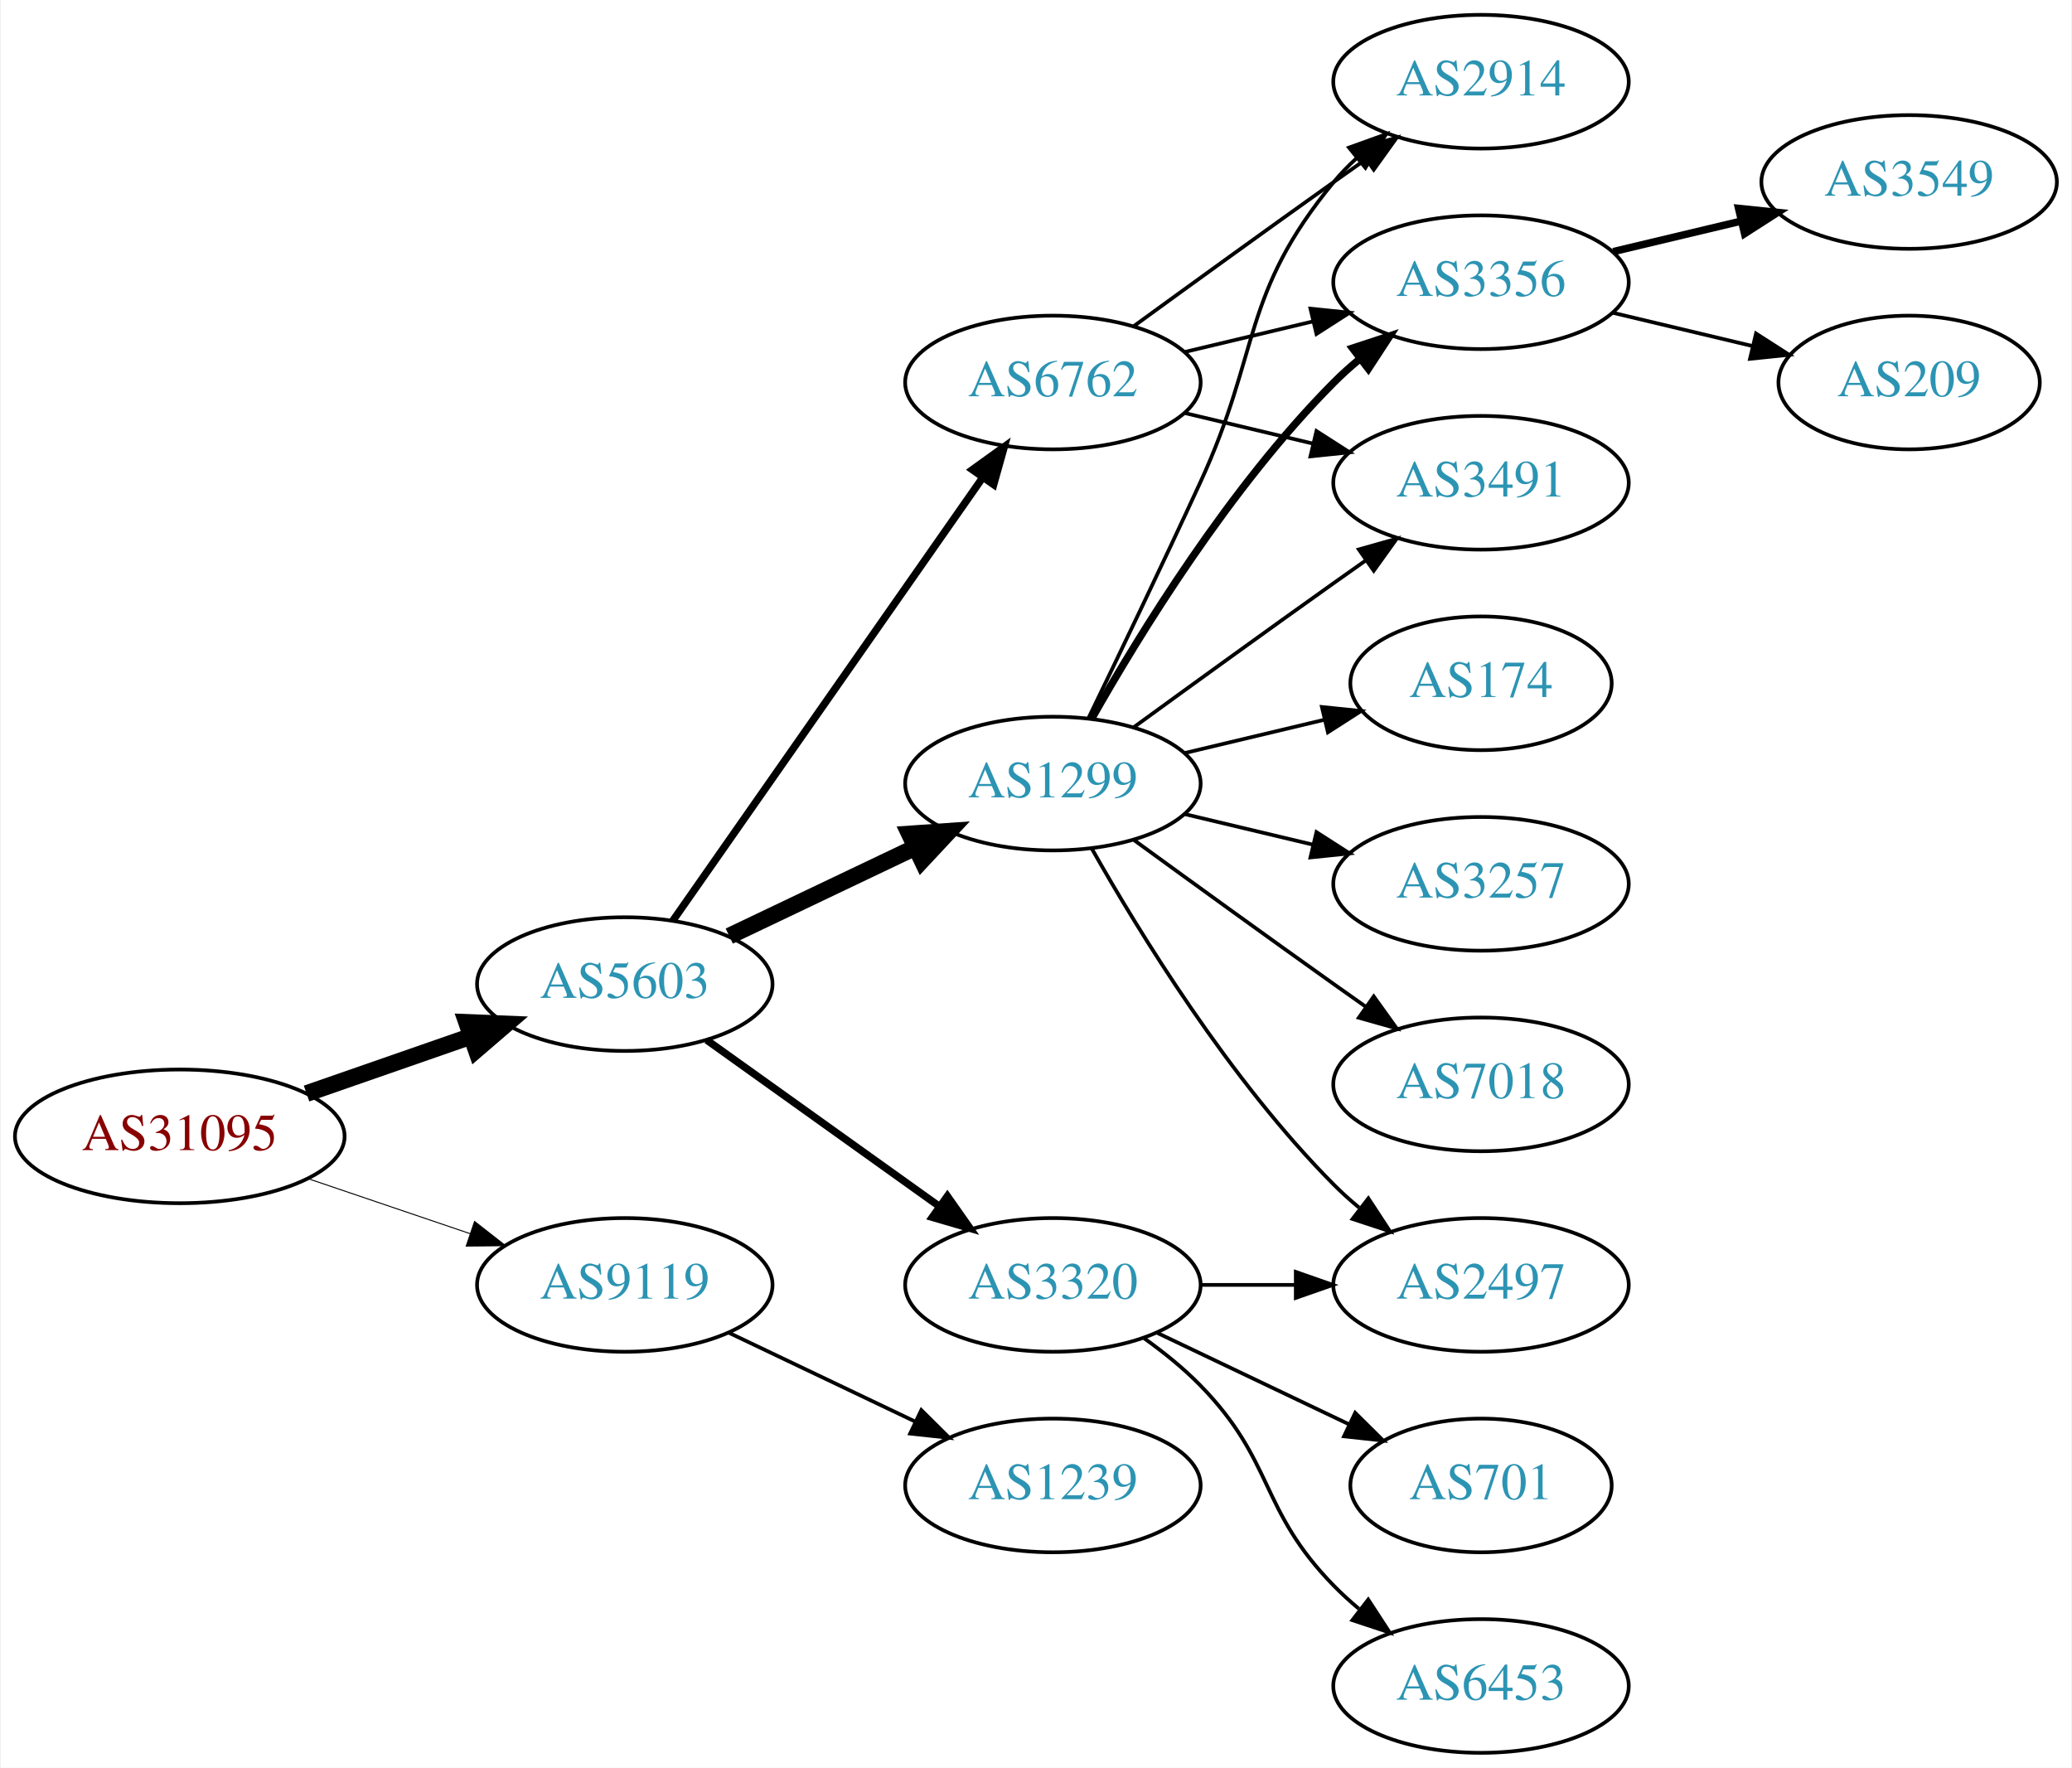
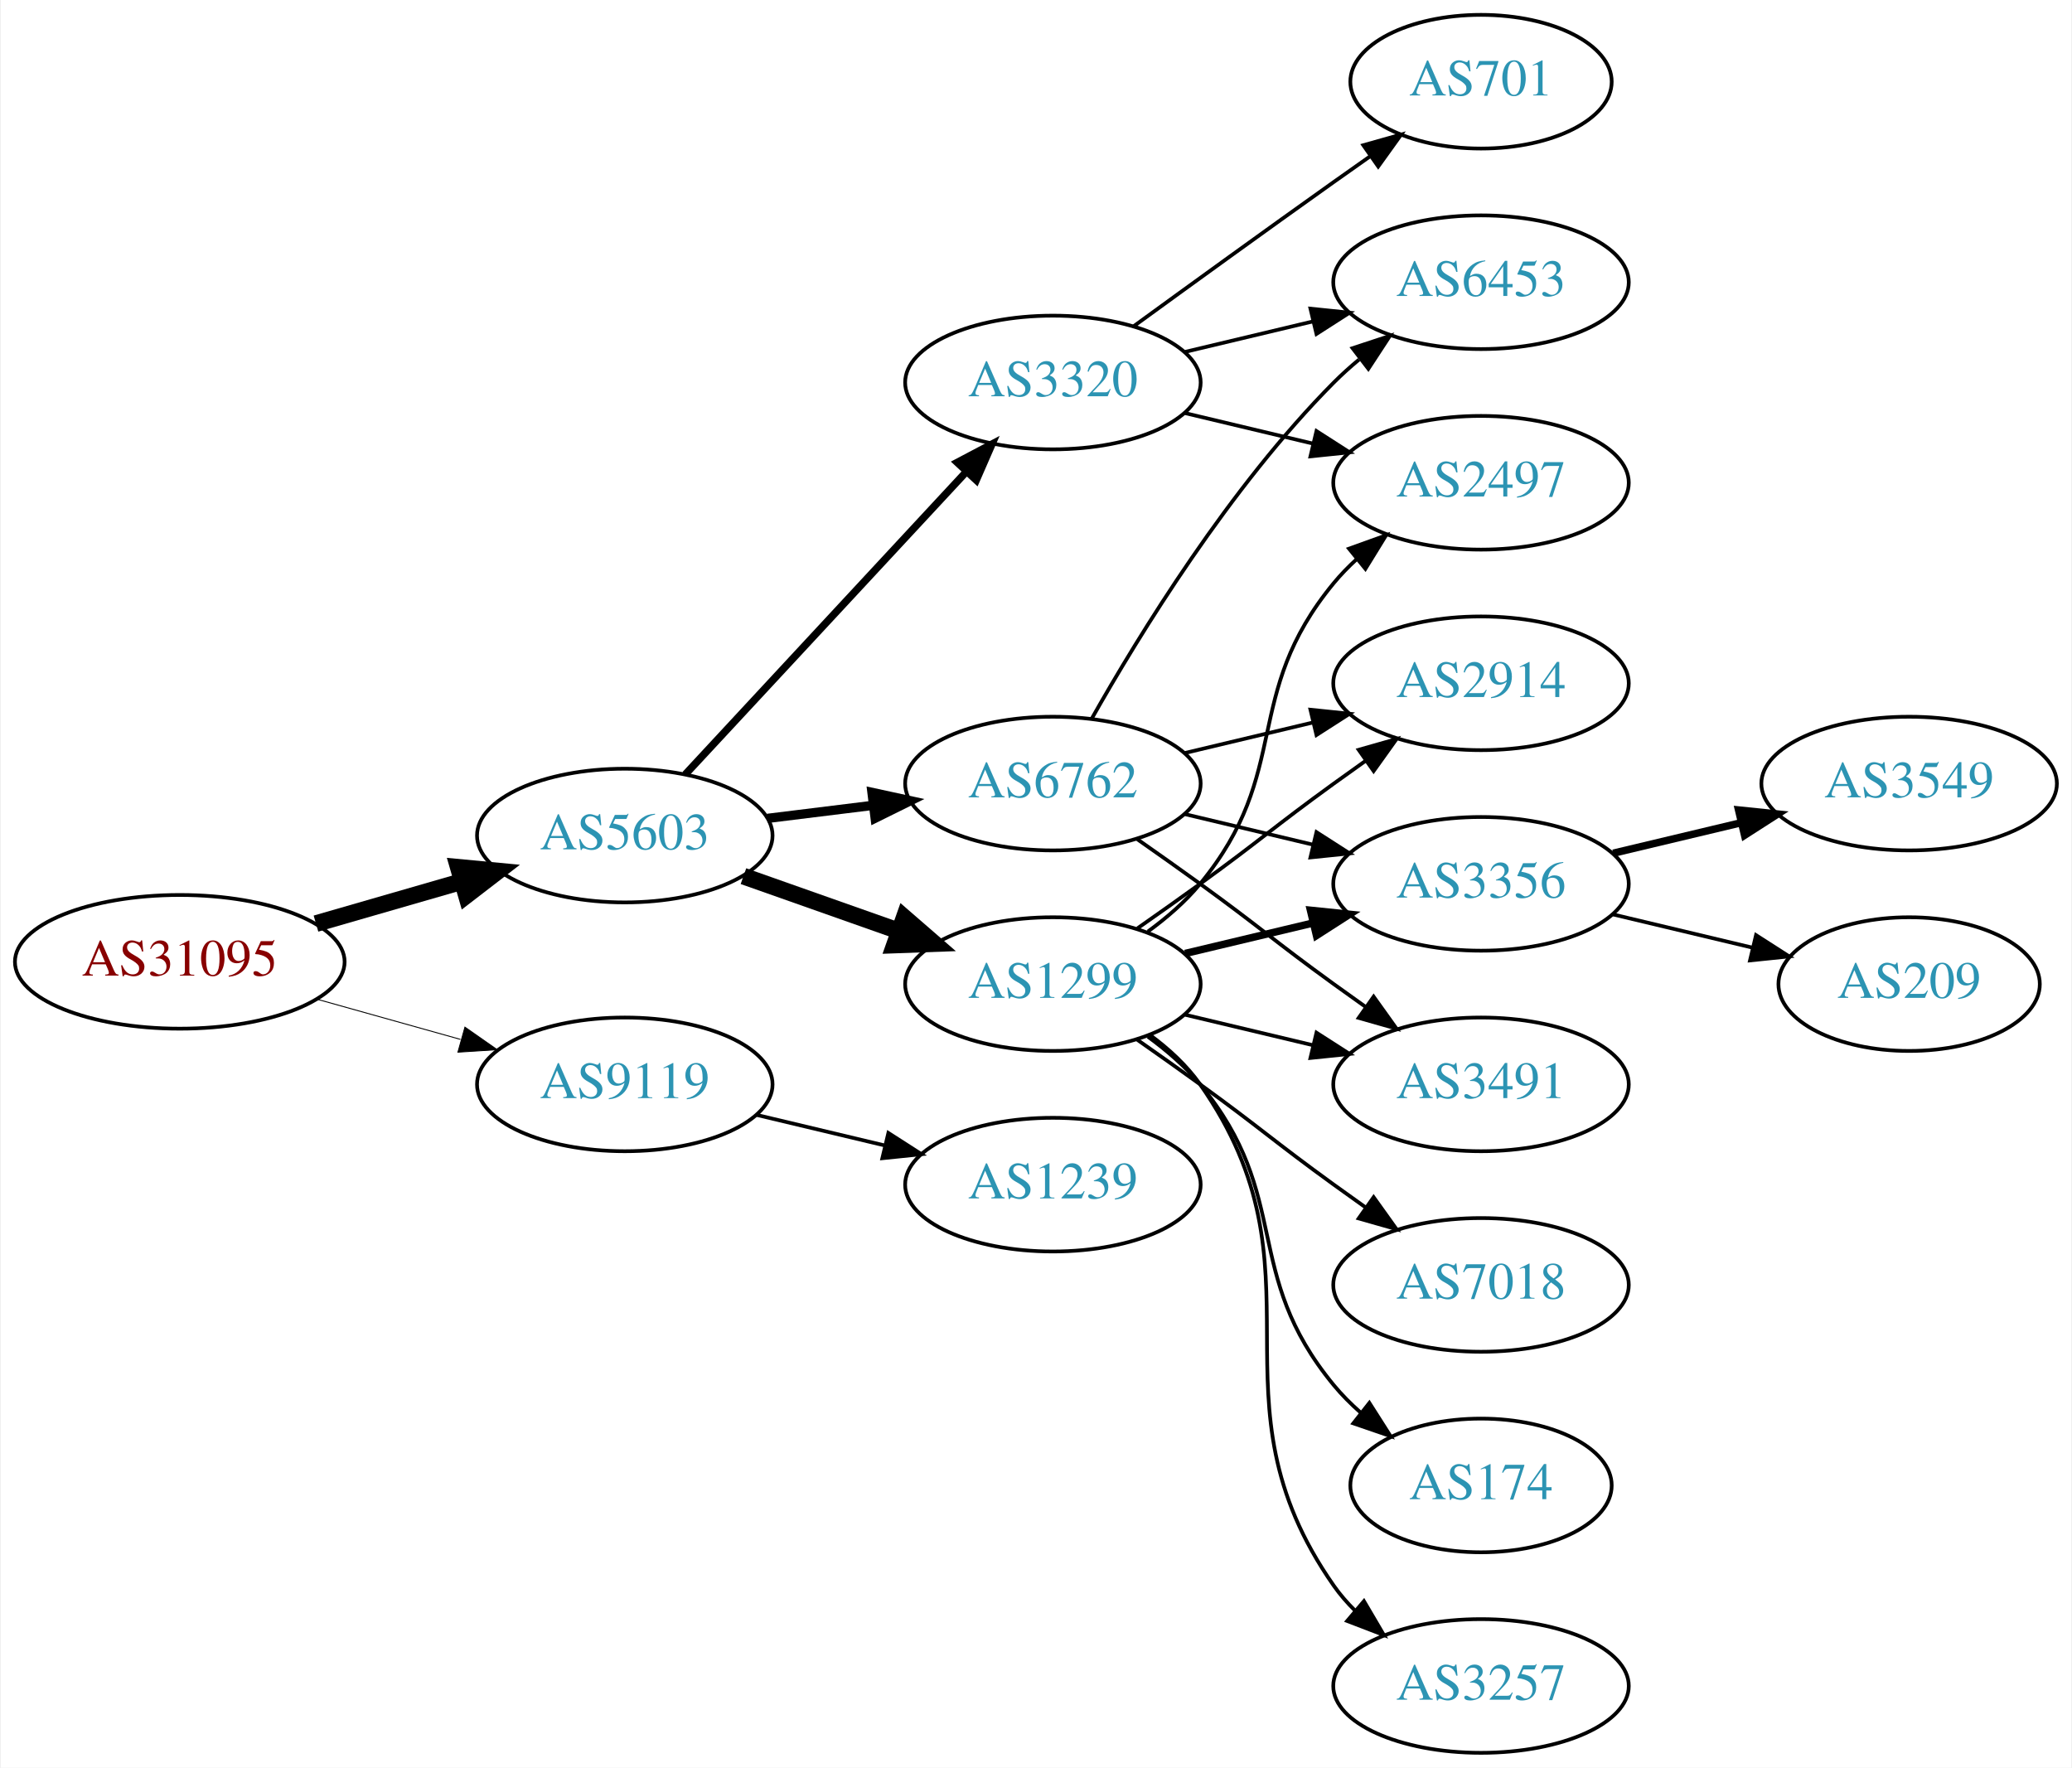
<svg xmlns="http://www.w3.org/2000/svg" xmlns:xlink="http://www.w3.org/1999/xlink" width="558pt" height="476pt" viewBox="0.00 0.00 557.56 476.00">
  <g id="graph0" class="graph" transform="scale(1 1) rotate(0) translate(4 472)">
    <polygon fill="white" stroke="none" points="-4,4 -4,-472 553.564,-472 553.564,4 -4,4" />
    <g id="node1" class="node">
      <g id="a_node1">
        <a xlink:href="/asn/31095" xlink:title="AS31095 ~ Letaliska 26 [AT]">
-           <ellipse fill="#ffffff" stroke="black" cx="44.196" cy="-166" rx="44.393" ry="18" />
-           <text text-anchor="middle" x="44.196" y="-162.3" font-family="Times,serif" font-size="14.00" fill="#880000">AS31095</text>
+           <ellipse fill="#ffffff" stroke="black" cx="44.196" cy="-213" rx="44.393" ry="18" />
+           <text text-anchor="middle" x="44.196" y="-209.3" font-family="Times,serif" font-size="14.00" fill="#880000">AS31095</text>
        </a>
      </g>
    </g>
    <g id="node2" class="node">
      <g id="a_node2">
        <a xlink:href="/asn/5603" xlink:title="AS5603 ~ Telekom Slovenije d.d. [SI]">
-           <ellipse fill="#ffffff" stroke="black" cx="164.039" cy="-207" rx="39.794" ry="18" />
-           <text text-anchor="middle" x="164.039" y="-203.3" font-family="Times,serif" font-size="14.00" fill="#2c94b3">AS5603</text>
+           <ellipse fill="#ffffff" stroke="black" cx="164.039" cy="-247" rx="39.794" ry="18" />
+           <text text-anchor="middle" x="164.039" y="-243.3" font-family="Times,serif" font-size="14.00" fill="#2c94b3">AS5603</text>
        </a>
      </g>
    </g>
    <g id="edge1" class="edge">
-       <path fill="none" stroke="black" stroke-width="4.5" d="M78.335,-177.53C92.053,-182.302 108.092,-187.883 122.502,-192.896" />
-       <polygon fill="black" stroke="black" stroke-width="4.5" points="121.43,-196.692 132.168,-196.26 124.018,-189.255 121.43,-196.692" />
+       <path fill="none" stroke="black" stroke-width="4.5" d="M80.873,-223.293C93.288,-226.876 107.344,-230.931 120.275,-234.662" />
+       <polygon fill="black" stroke="black" stroke-width="4.5" points="119.198,-238.449 129.898,-237.438 121.382,-230.883 119.198,-238.449" />
    </g>
    <g id="node3" class="node">
      <g id="a_node3">
        <a xlink:href="/asn/9119" xlink:title="AS9119 ~ SOFTNET-AS [SI]">
-           <ellipse fill="#ffffff" stroke="black" cx="164.039" cy="-126" rx="39.794" ry="18" />
-           <text text-anchor="middle" x="164.039" y="-122.3" font-family="Times,serif" font-size="14.00" fill="#2c94b3">AS9119</text>
+           <ellipse fill="#ffffff" stroke="black" cx="164.039" cy="-180" rx="39.794" ry="18" />
+           <text text-anchor="middle" x="164.039" y="-176.3" font-family="Times,serif" font-size="14.00" fill="#2c94b3">AS9119</text>
        </a>
      </g>
    </g>
    <g id="edge2" class="edge">
-       <path fill="none" stroke="black" stroke-width="0.265" d="M78.65,-154.645C92.251,-150.028 108.093,-144.651 122.354,-139.81" />
-       <polygon fill="black" stroke="black" stroke-width="0.265" points="123.583,-143.089 131.928,-136.56 121.333,-136.46 123.583,-143.089" />
+       <path fill="none" stroke="black" stroke-width="0.25" d="M81.193,-202.92C93.37,-199.51 107.095,-195.666 119.776,-192.115" />
+       <polygon fill="black" stroke="black" stroke-width="0.25" points="120.988,-195.41 129.673,-189.343 119.1,-188.67 120.988,-195.41" />
    </g>
    <g id="node4" class="node">
      <g id="a_node4">
-         <a xlink:href="/asn/1299" xlink:title="AS1299 ~ Telia Carrier [EU]">
+         <a xlink:href="/asn/6762" xlink:title="AS6762 ~ TELECOM ITALIA SPARKLE S.p.A. [IT]">
          <ellipse fill="#ffffff" stroke="black" cx="279.332" cy="-261" rx="39.794" ry="18" />
-           <text text-anchor="middle" x="279.332" y="-257.3" font-family="Times,serif" font-size="14.00" fill="#2c94b3">AS1299</text>
+           <text text-anchor="middle" x="279.332" y="-257.3" font-family="Times,serif" font-size="14.00" fill="#2c94b3">AS6762</text>
        </a>
      </g>
    </g>
    <g id="edge3" class="edge">
-       <path fill="none" stroke="black" stroke-width="4.5" d="M192.175,-219.934C207.169,-227.081 225.99,-236.052 242.213,-243.785" />
-       <polygon fill="black" stroke="black" stroke-width="4.5" points="240.695,-247.423 251.417,-248.171 244.084,-240.314 240.695,-247.423" />
+       <path fill="none" stroke="black" stroke-width="2.5" d="M202.449,-251.623C211.537,-252.746 221.374,-253.962 230.859,-255.134" />
+       <polygon fill="black" stroke="black" stroke-width="2.5" points="230.607,-258.629 240.961,-256.382 231.465,-251.682 230.607,-258.629" />
    </g>
    <g id="node5" class="node">
      <g id="a_node5">
-         <a xlink:href="/asn/3320" xlink:title="AS3320 ~ DTAG [DE]">
-           <ellipse fill="#ffffff" stroke="black" cx="279.332" cy="-126" rx="39.794" ry="18" />
-           <text text-anchor="middle" x="279.332" y="-122.3" font-family="Times,serif" font-size="14.00" fill="#2c94b3">AS3320</text>
+         <a xlink:href="/asn/1299" xlink:title="AS1299 ~ Telia Carrier [EU]">
+           <ellipse fill="#ffffff" stroke="black" cx="279.332" cy="-207" rx="39.794" ry="18" />
+           <text text-anchor="middle" x="279.332" y="-203.3" font-family="Times,serif" font-size="14.00" fill="#2c94b3">AS1299</text>
        </a>
      </g>
    </g>
    <g id="edge4" class="edge">
-       <path fill="none" stroke="black" stroke-width="2" d="M186.083,-191.954C203.697,-179.361 229.036,-161.245 248.701,-147.184" />
-       <polygon fill="black" stroke="black" stroke-width="2" points="250.917,-149.903 257.016,-141.24 246.845,-144.209 250.917,-149.903" />
+       <path fill="none" stroke="black" stroke-width="4.5" d="M195.996,-236.07C208.86,-231.528 223.966,-226.195 237.702,-221.345" />
+       <polygon fill="black" stroke="black" stroke-width="4.5" points="239.293,-224.959 247.411,-217.917 236.671,-217.533 239.293,-224.959" />
    </g>
    <g id="node6" class="node">
      <g id="a_node6">
-         <a xlink:href="/asn/6762" xlink:title="AS6762 ~ TELECOM ITALIA SPARKLE S.p.A. [IT]">
+         <a xlink:href="/asn/3320" xlink:title="AS3320 ~ DTAG [DE]">
          <ellipse fill="#ffffff" stroke="black" cx="279.332" cy="-369" rx="39.794" ry="18" />
-           <text text-anchor="middle" x="279.332" y="-365.3" font-family="Times,serif" font-size="14.00" fill="#2c94b3">AS6762</text>
+           <text text-anchor="middle" x="279.332" y="-365.3" font-family="Times,serif" font-size="14.00" fill="#2c94b3">AS3320</text>
        </a>
      </g>
    </g>
    <g id="edge5" class="edge">
-       <path fill="none" stroke="black" stroke-width="2" d="M176.949,-224.031C196.871,-252.517 237.06,-309.985 260.41,-343.374" />
-       <polygon fill="black" stroke="black" stroke-width="2" points="257.641,-345.521 266.24,-351.71 263.377,-341.509 257.641,-345.521" />
+       <path fill="none" stroke="black" stroke-width="2" d="M180.318,-263.453C199.829,-284.464 233.737,-320.978 256.108,-345.068" />
+       <polygon fill="black" stroke="black" stroke-width="2" points="253.563,-347.472 262.933,-352.418 258.693,-342.708 253.563,-347.472" />
    </g>
    <g id="node18" class="node">
      <g id="a_node18">
        <a xlink:href="/asn/1239" xlink:title="AS1239 ~ Sprint [US]">
-           <ellipse fill="#ffffff" stroke="black" cx="279.332" cy="-72" rx="39.794" ry="18" />
-           <text text-anchor="middle" x="279.332" y="-68.3" font-family="Times,serif" font-size="14.00" fill="#2c94b3">AS1239</text>
-         </a>
-       </g>
-     </g>
-     <g id="edge21" class="edge">
-       <path fill="none" stroke="black" d="M192.175,-113.066C207.169,-105.919 225.99,-96.948 242.213,-89.215" />
-       <polygon fill="black" stroke="black" points="243.895,-92.291 251.417,-84.829 240.884,-85.972 243.895,-92.291" />
+           <ellipse fill="#ffffff" stroke="black" cx="279.332" cy="-153" rx="39.794" ry="18" />
+           <text text-anchor="middle" x="279.332" y="-149.3" font-family="Times,serif" font-size="14.00" fill="#2c94b3">AS1239</text>
+         </a>
+       </g>
+     </g>
+     <g id="edge22" class="edge">
+       <path fill="none" stroke="black" d="M199.646,-171.752C210.517,-169.162 222.671,-166.265 234.114,-163.538" />
+       <polygon fill="black" stroke="black" points="235.02,-166.92 243.936,-161.197 233.397,-160.111 235.02,-166.92" />
    </g>
    <g id="node7" class="node">
      <g id="a_node7">
-         <a xlink:href="/asn/2914" xlink:title="AS2914 ~ NTT America, Inc. [US]">
-           <ellipse fill="#ffffff" stroke="black" cx="394.625" cy="-450" rx="39.794" ry="18" />
-           <text text-anchor="middle" x="394.625" y="-446.3" font-family="Times,serif" font-size="14.00" fill="#2c94b3">AS2914</text>
+         <a xlink:href="/asn/3491" xlink:title="AS3491 ~ PCCW Global, Inc. [US]">
+           <ellipse fill="#ffffff" stroke="black" cx="394.625" cy="-180" rx="39.794" ry="18" />
+           <text text-anchor="middle" x="394.625" y="-176.3" font-family="Times,serif" font-size="14.00" fill="#2c94b3">AS3491</text>
        </a>
      </g>
    </g>
    <g id="edge6" class="edge">
-       <path fill="none" stroke="black" d="M288.913,-278.633C296.837,-294.998 308.873,-320.065 318.978,-342 335.462,-377.781 329.913,-392.606 354.978,-423 356.833,-425.25 358.92,-427.396 361.139,-429.424" />
-       <polygon fill="black" stroke="black" points="359.075,-432.256 369.044,-435.844 363.488,-426.823 359.075,-432.256" />
+       <path fill="none" stroke="black" d="M302.089,-245.991C307.623,-242.121 313.542,-237.936 318.978,-234 335.178,-222.271 338.778,-218.729 354.978,-207 357.781,-204.971 360.712,-202.875 363.653,-200.79" />
+       <polygon fill="black" stroke="black" points="365.704,-203.627 371.868,-195.009 361.675,-197.903 365.704,-203.627" />
    </g>
    <g id="node8" class="node">
      <g id="a_node8">
-         <a xlink:href="/asn/174" xlink:title="AS174 ~ Cogent Communications [US]">
-           <ellipse fill="#ffffff" stroke="black" cx="394.625" cy="-288" rx="35.194" ry="18" />
-           <text text-anchor="middle" x="394.625" y="-284.3" font-family="Times,serif" font-size="14.00" fill="#2c94b3">AS174</text>
+         <a xlink:href="/asn/2914" xlink:title="AS2914 ~ NTT America, Inc. [US]">
+           <ellipse fill="#ffffff" stroke="black" cx="394.625" cy="-288" rx="39.794" ry="18" />
+           <text text-anchor="middle" x="394.625" y="-284.3" font-family="Times,serif" font-size="14.00" fill="#2c94b3">AS2914</text>
        </a>
      </g>
    </g>
    <g id="edge7" class="edge">
-       <path fill="none" stroke="black" d="M314.939,-269.248C326.733,-272.058 340.038,-275.229 352.306,-278.153" />
-       <polygon fill="black" stroke="black" points="351.772,-281.624 362.311,-280.537 353.394,-274.814 351.772,-281.624" />
+       <path fill="none" stroke="black" d="M314.939,-269.248C325.81,-271.838 337.964,-274.735 349.407,-277.462" />
+       <polygon fill="black" stroke="black" points="348.69,-280.889 359.229,-279.803 350.313,-274.08 348.69,-280.889" />
    </g>
    <g id="node9" class="node">
      <g id="a_node9">
        <a xlink:href="/asn/3356" xlink:title="AS3356 ~ Level 3 Parent, LLC [US]">
-           <ellipse fill="#ffffff" stroke="black" cx="394.625" cy="-396" rx="39.794" ry="18" />
-           <text text-anchor="middle" x="394.625" y="-392.3" font-family="Times,serif" font-size="14.00" fill="#2c94b3">AS3356</text>
+           <ellipse fill="#ffffff" stroke="black" cx="394.625" cy="-234" rx="39.794" ry="18" />
+           <text text-anchor="middle" x="394.625" y="-230.3" font-family="Times,serif" font-size="14.00" fill="#2c94b3">AS3356</text>
        </a>
      </g>
    </g>
    <g id="edge8" class="edge">
-       <path fill="none" stroke="black" stroke-width="2" d="M289.791,-278.49C302.573,-301.096 327.005,-340.886 354.978,-369 357.089,-371.121 359.385,-373.188 361.77,-375.171" />
-       <polygon fill="black" stroke="black" stroke-width="2" points="360.023,-378.242 370.086,-381.556 364.286,-372.69 360.023,-378.242" />
+       <path fill="none" stroke="black" d="M314.939,-252.752C325.81,-250.162 337.964,-247.265 349.407,-244.538" />
+       <polygon fill="black" stroke="black" points="350.313,-247.92 359.229,-242.197 348.69,-241.111 350.313,-247.92" />
    </g>
    <g id="node10" class="node">
      <g id="a_node10">
-         <a xlink:href="/asn/3257" xlink:title="AS3257 ~ GTT [DE]">
-           <ellipse fill="#ffffff" stroke="black" cx="394.625" cy="-234" rx="39.794" ry="18" />
-           <text text-anchor="middle" x="394.625" y="-230.3" font-family="Times,serif" font-size="14.00" fill="#2c94b3">AS3257</text>
+         <a xlink:href="/asn/6453" xlink:title="AS6453 ~ TATA COMMUNICATIONS (AMERICA) INC [US]">
+           <ellipse fill="#ffffff" stroke="black" cx="394.625" cy="-396" rx="39.794" ry="18" />
+           <text text-anchor="middle" x="394.625" y="-392.3" font-family="Times,serif" font-size="14.00" fill="#2c94b3">AS6453</text>
        </a>
      </g>
    </g>
    <g id="edge9" class="edge">
-       <path fill="none" stroke="black" d="M314.939,-252.752C325.81,-250.162 337.964,-247.265 349.407,-244.538" />
-       <polygon fill="black" stroke="black" points="350.313,-247.92 359.229,-242.197 348.69,-241.111 350.313,-247.92" />
+       <path fill="none" stroke="black" d="M289.791,-278.49C302.573,-301.096 327.005,-340.886 354.978,-369 357.089,-371.121 359.385,-373.188 361.77,-375.171" />
+       <polygon fill="black" stroke="black" points="360.023,-378.242 370.086,-381.556 364.286,-372.69 360.023,-378.242" />
+     </g>
+     <g id="edge15" class="edge">
+       <path fill="none" stroke="black" d="M314.939,-198.752C325.81,-196.162 337.964,-193.265 349.407,-190.538" />
+       <polygon fill="black" stroke="black" points="350.313,-193.92 359.229,-188.197 348.69,-187.111 350.313,-193.92" />
+     </g>
+     <g id="edge19" class="edge">
+       <path fill="none" stroke="black" d="M302.089,-222.009C307.623,-225.879 313.542,-230.064 318.978,-234 335.178,-245.729 338.778,-249.271 354.978,-261 357.781,-263.029 360.712,-265.125 363.653,-267.21" />
+       <polygon fill="black" stroke="black" points="361.675,-270.097 371.868,-272.991 365.704,-264.373 361.675,-270.097" />
+     </g>
+     <g id="edge21" class="edge">
+       <path fill="none" stroke="black" stroke-width="2" d="M314.939,-215.248C325.81,-217.838 337.964,-220.735 349.407,-223.462" />
+       <polygon fill="black" stroke="black" stroke-width="2" points="348.69,-226.889 359.229,-225.803 350.313,-220.08 348.69,-226.889" />
    </g>
    <g id="node11" class="node">
      <g id="a_node11">
-         <a xlink:href="/asn/3491" xlink:title="AS3491 ~ PCCW Global, Inc. [US]">
+         <a xlink:href="/asn/2497" xlink:title="AS2497 ~ Internet Initiative Japan Inc. [JP]">
          <ellipse fill="#ffffff" stroke="black" cx="394.625" cy="-342" rx="39.794" ry="18" />
-           <text text-anchor="middle" x="394.625" y="-338.3" font-family="Times,serif" font-size="14.00" fill="#2c94b3">AS3491</text>
-         </a>
-       </g>
+           <text text-anchor="middle" x="394.625" y="-338.3" font-family="Times,serif" font-size="14.00" fill="#2c94b3">AS2497</text>
+         </a>
+       </g>
+     </g>
+     <g id="edge17" class="edge">
+       <path fill="none" stroke="black" d="M304.912,-221.156C310.007,-224.872 315.02,-229.201 318.978,-234 344.043,-264.394 329.913,-284.606 354.978,-315 356.833,-317.25 358.92,-319.396 361.139,-321.424" />
+       <polygon fill="black" stroke="black" points="359.075,-324.256 369.044,-327.844 363.488,-318.823 359.075,-324.256" />
+     </g>
+     <g id="node15" class="node">
+       <g id="a_node15">
+         <a xlink:href="/asn/174" xlink:title="AS174 ~ Cogent Communications [US]">
+           <ellipse fill="#ffffff" stroke="black" cx="394.625" cy="-72" rx="35.194" ry="18" />
+           <text text-anchor="middle" x="394.625" y="-68.3" font-family="Times,serif" font-size="14.00" fill="#2c94b3">AS174</text>
+         </a>
+       </g>
+     </g>
+     <g id="edge16" class="edge">
+       <path fill="none" stroke="black" d="M304.912,-192.844C310.007,-189.128 315.02,-184.799 318.978,-180 344.043,-149.606 329.913,-129.394 354.978,-99 357.113,-96.411 359.556,-93.959 362.152,-91.666" />
+       <polygon fill="black" stroke="black" points="364.56,-94.225 370.251,-85.288 360.229,-88.725 364.56,-94.225" />
+     </g>
+     <g id="node16" class="node">
+       <g id="a_node16">
+         <a xlink:href="/asn/3257" xlink:title="AS3257 ~ GTT [DE]">
+           <ellipse fill="#ffffff" stroke="black" cx="394.625" cy="-18" rx="39.794" ry="18" />
+           <text text-anchor="middle" x="394.625" y="-14.3" font-family="Times,serif" font-size="14.00" fill="#2c94b3">AS3257</text>
+         </a>
+       </g>
+     </g>
+     <g id="edge18" class="edge">
+       <path fill="none" stroke="black" d="M305.491,-193.284C310.555,-189.545 315.411,-185.096 318.978,-180 354.592,-129.131 319.365,-95.869 354.978,-45 356.65,-42.611 358.606,-40.365 360.733,-38.267" />
+       <polygon fill="black" stroke="black" points="363.097,-40.851 368.465,-31.716 358.573,-35.51 363.097,-40.851" />
+     </g>
+     <g id="node17" class="node">
+       <g id="a_node17">
+         <a xlink:href="/asn/7018" xlink:title="AS7018 ~ AT&amp;T Services, Inc. [US]">
+           <ellipse fill="#ffffff" stroke="black" cx="394.625" cy="-126" rx="39.794" ry="18" />
+           <text text-anchor="middle" x="394.625" y="-122.3" font-family="Times,serif" font-size="14.00" fill="#2c94b3">AS7018</text>
+         </a>
+       </g>
+     </g>
+     <g id="edge20" class="edge">
+       <path fill="none" stroke="black" d="M302.089,-191.991C307.623,-188.121 313.542,-183.936 318.978,-180 335.178,-168.271 338.778,-164.729 354.978,-153 357.781,-150.971 360.712,-148.875 363.653,-146.79" />
+       <polygon fill="black" stroke="black" points="365.704,-149.627 371.868,-141.009 361.675,-143.903 365.704,-149.627" />
    </g>
    <g id="edge10" class="edge">
-       <path fill="none" stroke="black" d="M301.18,-276.222C316.114,-287.091 336.727,-302.025 354.978,-315 357.799,-317.005 360.742,-319.085 363.69,-321.159" />
-       <polygon fill="black" stroke="black" points="361.717,-324.05 371.914,-326.926 365.736,-318.319 361.717,-324.05" />
+       <path fill="none" stroke="black" d="M314.939,-377.248C325.81,-379.838 337.964,-382.735 349.407,-385.462" />
+       <polygon fill="black" stroke="black" points="348.69,-388.889 359.229,-387.803 350.313,-382.08 348.69,-388.889" />
+     </g>
+     <g id="edge11" class="edge">
+       <path fill="none" stroke="black" d="M314.939,-360.752C325.81,-358.162 337.964,-355.265 349.407,-352.538" />
+       <polygon fill="black" stroke="black" points="350.313,-355.92 359.229,-350.197 348.69,-349.111 350.313,-355.92" />
    </g>
    <g id="node12" class="node">
      <g id="a_node12">
-         <a xlink:href="/asn/7018" xlink:title="AS7018 ~ AT&amp;T Services, Inc. [US]">
-           <ellipse fill="#ffffff" stroke="black" cx="394.625" cy="-180" rx="39.794" ry="18" />
-           <text text-anchor="middle" x="394.625" y="-176.3" font-family="Times,serif" font-size="14.00" fill="#2c94b3">AS7018</text>
-         </a>
-       </g>
-     </g>
-     <g id="edge11" class="edge">
-       <path fill="none" stroke="black" d="M301.18,-245.778C316.114,-234.909 336.727,-219.975 354.978,-207 357.799,-204.995 360.742,-202.915 363.69,-200.841" />
-       <polygon fill="black" stroke="black" points="365.736,-203.681 371.914,-195.074 361.717,-197.95 365.736,-203.681" />
+         <a xlink:href="/asn/701" xlink:title="AS701 ~ UUNET [US]">
+           <ellipse fill="#ffffff" stroke="black" cx="394.625" cy="-450" rx="35.194" ry="18" />
+           <text text-anchor="middle" x="394.625" y="-446.3" font-family="Times,serif" font-size="14.00" fill="#2c94b3">AS701</text>
+         </a>
+       </g>
+     </g>
+     <g id="edge12" class="edge">
+       <path fill="none" stroke="black" d="M301.18,-384.222C316.114,-395.091 336.727,-410.025 354.978,-423 358.188,-425.282 361.557,-427.661 364.912,-430.018" />
+       <polygon fill="black" stroke="black" points="362.924,-432.899 373.123,-435.77 366.94,-427.166 362.924,-432.899" />
    </g>
    <g id="node13" class="node">
      <g id="a_node13">
-         <a xlink:href="/asn/2497" xlink:title="AS2497 ~ Internet Initiative Japan Inc. [JP]">
-           <ellipse fill="#ffffff" stroke="black" cx="394.625" cy="-126" rx="39.794" ry="18" />
-           <text text-anchor="middle" x="394.625" y="-122.3" font-family="Times,serif" font-size="14.00" fill="#2c94b3">AS2497</text>
-         </a>
-       </g>
-     </g>
-     <g id="edge12" class="edge">
-       <path fill="none" stroke="black" d="M289.791,-243.51C302.573,-220.904 327.005,-181.114 354.978,-153 357.089,-150.879 359.385,-148.812 361.77,-146.829" />
-       <polygon fill="black" stroke="black" points="364.286,-149.31 370.086,-140.444 360.023,-143.758 364.286,-149.31" />
-     </g>
-     <g id="edge17" class="edge">
-       <path fill="none" stroke="black" d="M319.004,-126C327.207,-126 335.971,-126 344.503,-126" />
-       <polygon fill="black" stroke="black" points="344.742,-129.5 354.742,-126 344.742,-122.5 344.742,-129.5" />
-     </g>
-     <g id="node16" class="node">
-       <g id="a_node16">
-         <a xlink:href="/asn/701" xlink:title="AS701 ~ UUNET [US]">
-           <ellipse fill="#ffffff" stroke="black" cx="394.625" cy="-72" rx="35.194" ry="18" />
-           <text text-anchor="middle" x="394.625" y="-68.3" font-family="Times,serif" font-size="14.00" fill="#2c94b3">AS701</text>
-         </a>
-       </g>
-     </g>
-     <g id="edge15" class="edge">
-       <path fill="none" stroke="black" d="M307.468,-113.066C322.9,-105.71 342.385,-96.423 358.92,-88.541" />
-       <polygon fill="black" stroke="black" points="360.741,-91.551 368.262,-84.089 357.729,-85.232 360.741,-91.551" />
-     </g>
-     <g id="node17" class="node">
-       <g id="a_node17">
-         <a xlink:href="/asn/6453" xlink:title="AS6453 ~ TATA COMMUNICATIONS (AMERICA) INC [US]">
-           <ellipse fill="#ffffff" stroke="black" cx="394.625" cy="-18" rx="39.794" ry="18" />
-           <text text-anchor="middle" x="394.625" y="-14.3" font-family="Times,serif" font-size="14.00" fill="#2c94b3">AS6453</text>
-         </a>
-       </g>
-     </g>
-     <g id="edge16" class="edge">
-       <path fill="none" stroke="black" d="M303.926,-111.611C309.182,-107.852 314.513,-103.563 318.978,-99 339.151,-78.383 334.806,-65.617 354.978,-45 357.071,-42.861 359.354,-40.782 361.731,-38.79" />
-       <polygon fill="black" stroke="black" points="364.249,-41.268 370.031,-32.389 359.974,-35.725 364.249,-41.268" />
-     </g>
-     <g id="edge18" class="edge">
-       <path fill="none" stroke="black" d="M301.18,-384.222C316.114,-395.091 336.727,-410.025 354.978,-423 357.799,-425.005 360.742,-427.085 363.69,-429.159" />
-       <polygon fill="black" stroke="black" points="361.717,-432.05 371.914,-434.926 365.736,-426.319 361.717,-432.05" />
-     </g>
-     <g id="edge19" class="edge">
-       <path fill="none" stroke="black" d="M314.939,-377.248C325.81,-379.838 337.964,-382.735 349.407,-385.462" />
-       <polygon fill="black" stroke="black" points="348.69,-388.889 359.229,-387.803 350.313,-382.08 348.69,-388.889" />
-     </g>
-     <g id="edge20" class="edge">
-       <path fill="none" stroke="black" d="M314.939,-360.752C325.81,-358.162 337.964,-355.265 349.407,-352.538" />
-       <polygon fill="black" stroke="black" points="350.313,-355.92 359.229,-350.197 348.69,-349.111 350.313,-355.92" />
+         <a xlink:href="/asn/3549" xlink:title="AS3549 ~ Level 3 Parent, LLC [US]">
+           <ellipse fill="#ffffff" stroke="black" cx="509.918" cy="-261" rx="39.794" ry="18" />
+           <text text-anchor="middle" x="509.918" y="-257.3" font-family="Times,serif" font-size="14.00" fill="#2c94b3">AS3549</text>
+         </a>
+       </g>
+     </g>
+     <g id="edge13" class="edge">
+       <path fill="none" stroke="black" stroke-width="2" d="M430.232,-242.248C441.103,-244.838 453.257,-247.735 464.7,-250.462" />
+       <polygon fill="black" stroke="black" stroke-width="2" points="463.983,-253.889 474.522,-252.803 465.606,-247.08 463.983,-253.889" />
    </g>
    <g id="node14" class="node">
      <g id="a_node14">
-         <a xlink:href="/asn/3549" xlink:title="AS3549 ~ Level 3 Parent, LLC [US]">
-           <ellipse fill="#ffffff" stroke="black" cx="509.918" cy="-423" rx="39.794" ry="18" />
-           <text text-anchor="middle" x="509.918" y="-419.3" font-family="Times,serif" font-size="14.00" fill="#2c94b3">AS3549</text>
-         </a>
-       </g>
-     </g>
-     <g id="edge13" class="edge">
-       <path fill="none" stroke="black" stroke-width="2" d="M430.232,-404.248C441.103,-406.838 453.257,-409.735 464.7,-412.462" />
-       <polygon fill="black" stroke="black" stroke-width="2" points="463.983,-415.889 474.522,-414.803 465.606,-409.08 463.983,-415.889" />
-     </g>
-     <g id="node15" class="node">
-       <g id="a_node15">
        <a xlink:href="/asn/209" xlink:title="AS209 ~ CenturyLink Communications, LLC [US]">
-           <ellipse fill="#ffffff" stroke="black" cx="509.918" cy="-369" rx="35.194" ry="18" />
-           <text text-anchor="middle" x="509.918" y="-365.3" font-family="Times,serif" font-size="14.00" fill="#2c94b3">AS209</text>
+           <ellipse fill="#ffffff" stroke="black" cx="509.918" cy="-207" rx="35.194" ry="18" />
+           <text text-anchor="middle" x="509.918" y="-203.3" font-family="Times,serif" font-size="14.00" fill="#2c94b3">AS209</text>
        </a>
      </g>
    </g>
    <g id="edge14" class="edge">
-       <path fill="none" stroke="black" d="M430.232,-387.752C442.026,-384.942 455.331,-381.771 467.599,-378.847" />
-       <polygon fill="black" stroke="black" points="468.687,-382.186 477.604,-376.463 467.065,-375.376 468.687,-382.186" />
+       <path fill="none" stroke="black" d="M430.232,-225.752C442.026,-222.942 455.331,-219.771 467.599,-216.847" />
+       <polygon fill="black" stroke="black" points="468.687,-220.186 477.604,-214.463 467.065,-213.376 468.687,-220.186" />
    </g>
  </g>
</svg>
